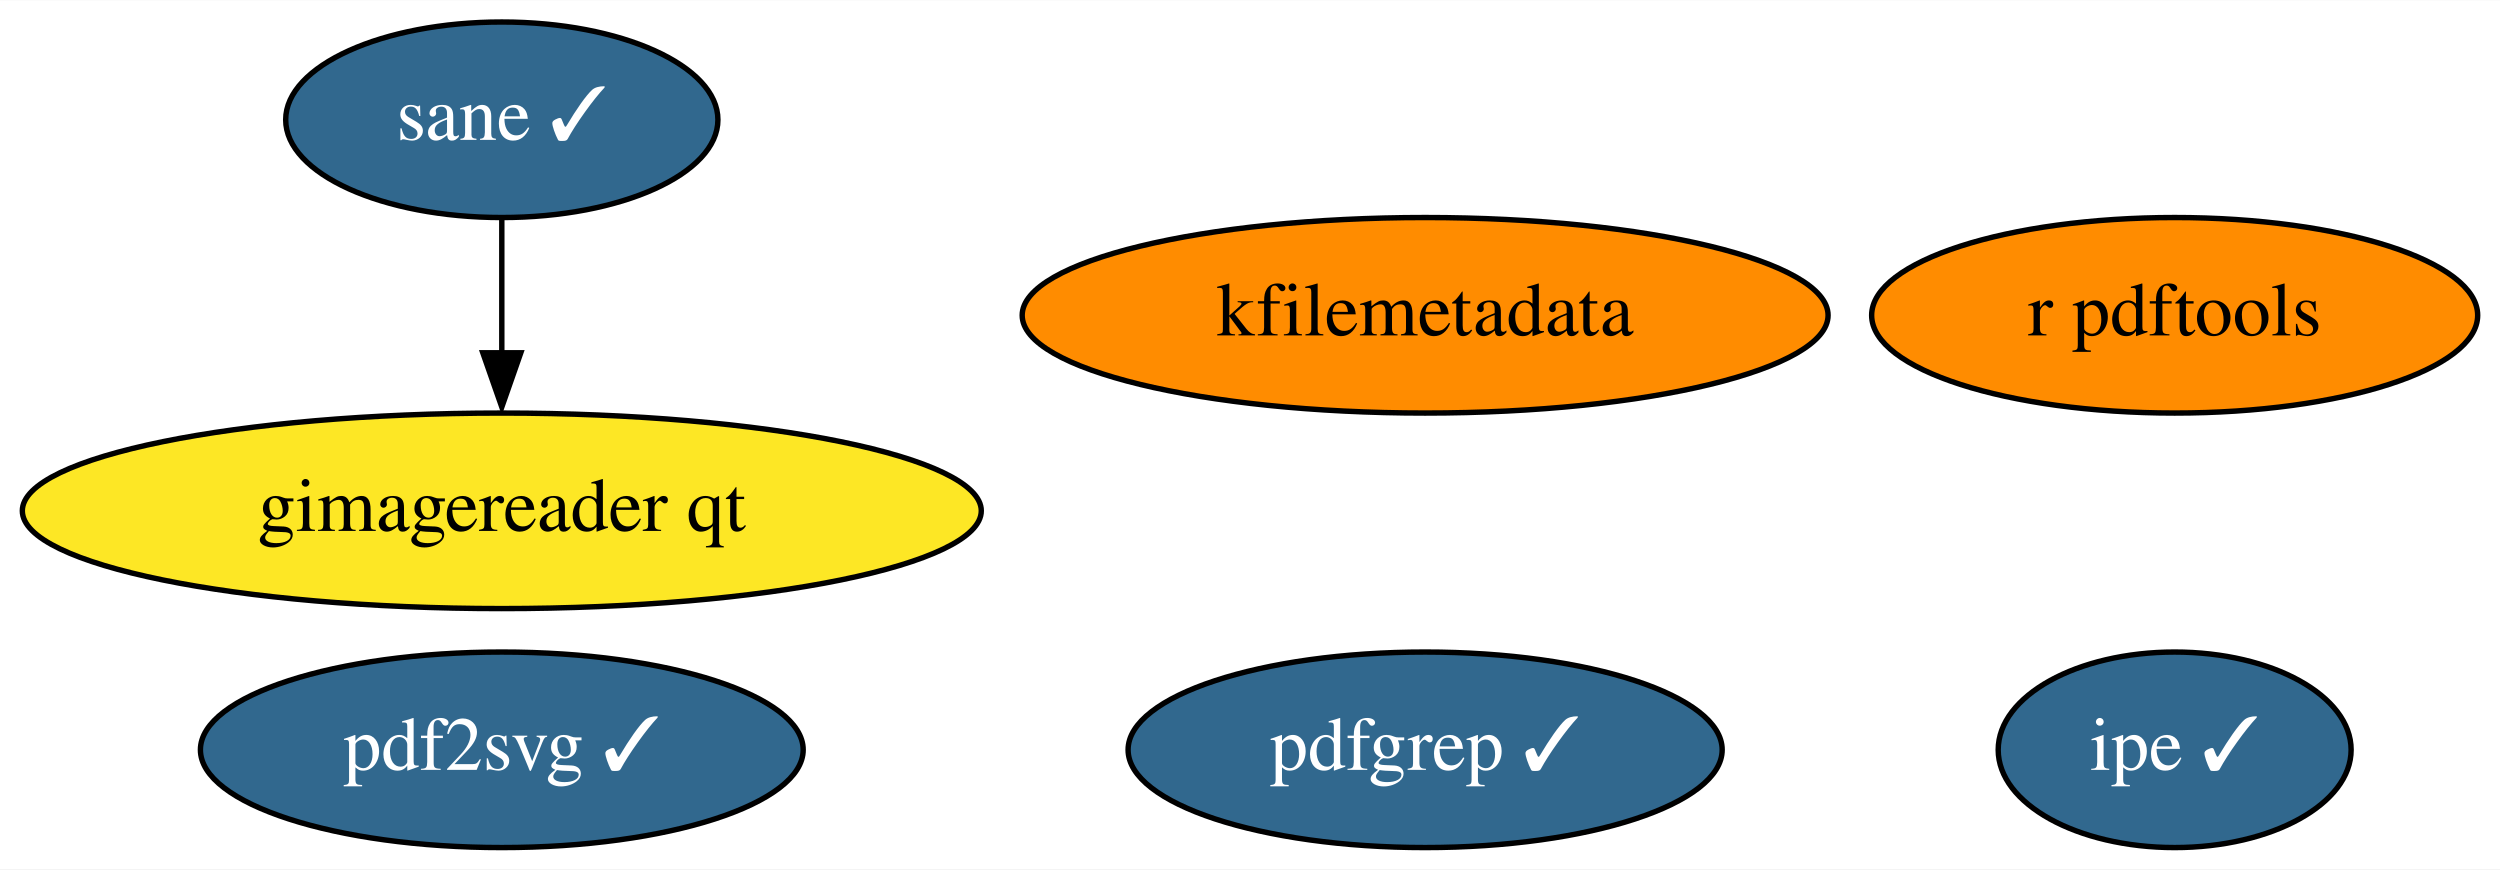
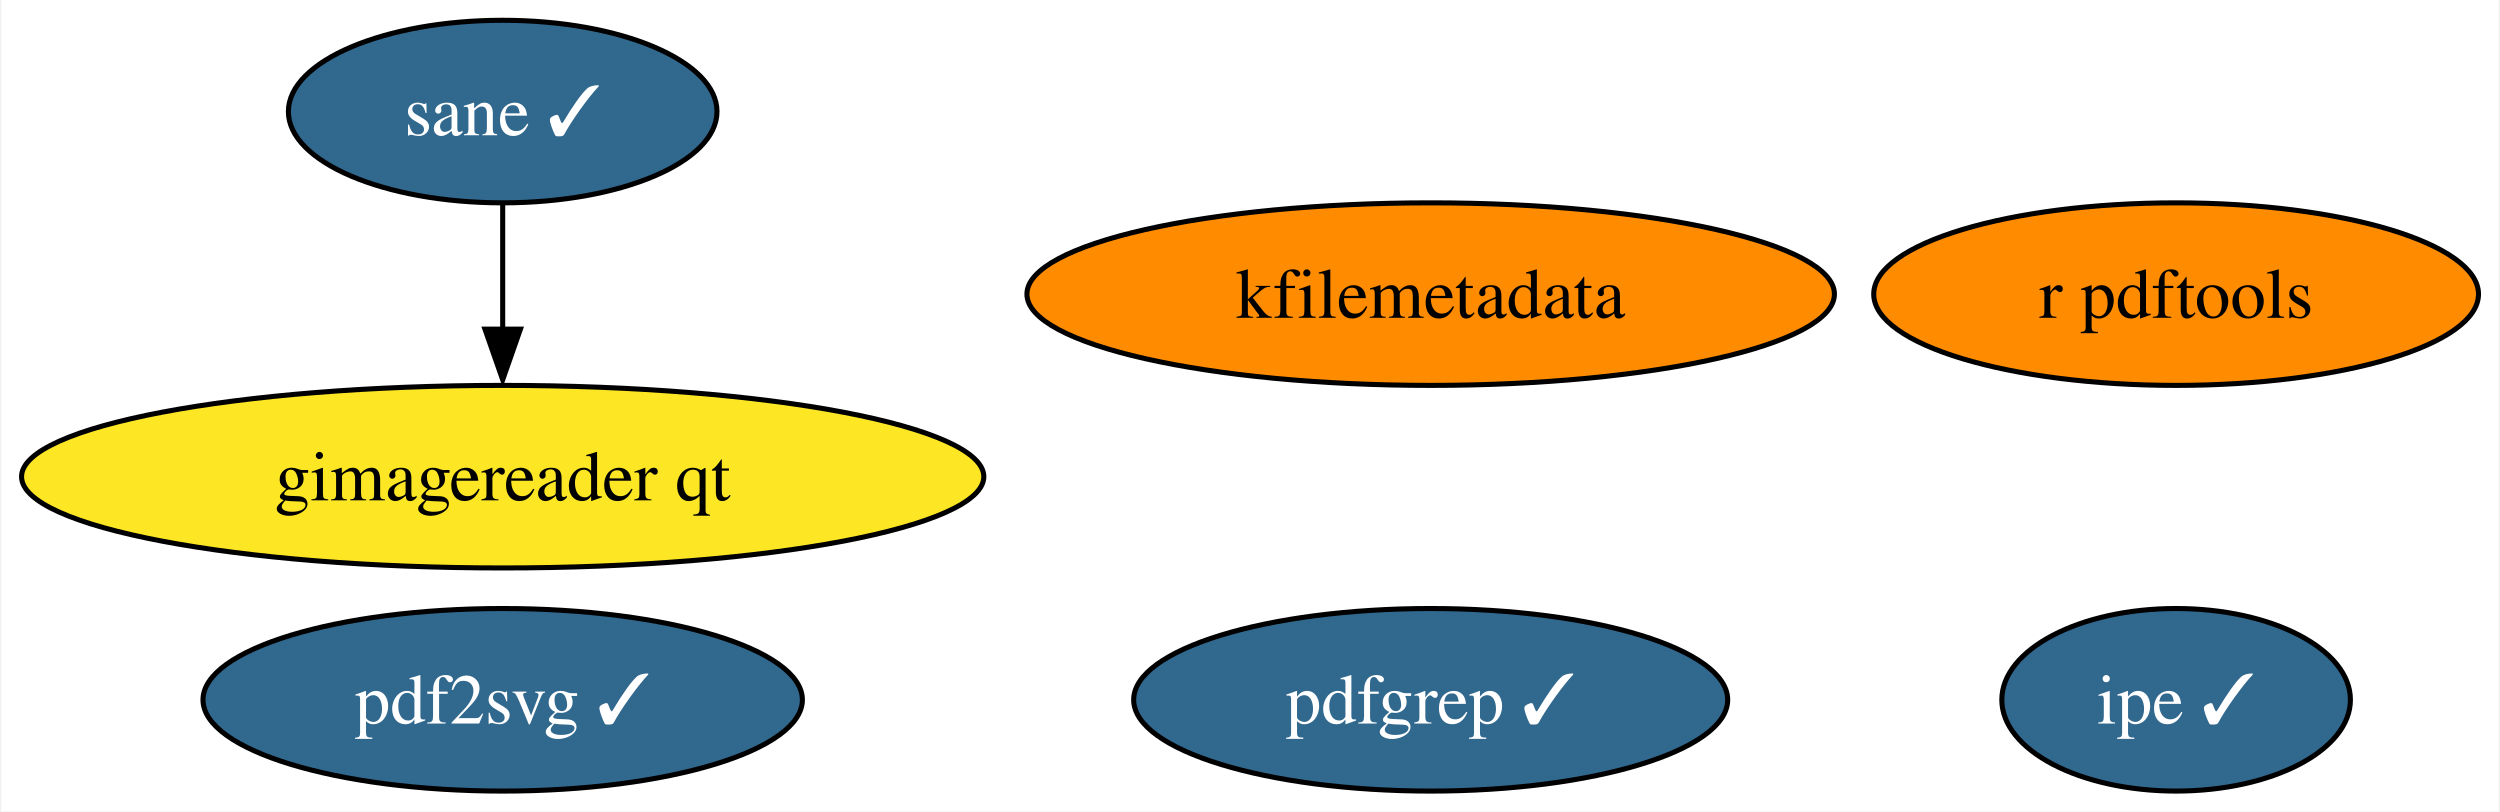
- <svg xmlns="http://www.w3.org/2000/svg" xmlns:xlink="http://www.w3.org/1999/xlink" width="460pt" height="160pt" viewBox="0.00 0.00 460.29 160.00">
+ <svg xmlns="http://www.w3.org/2000/svg" xmlns:xlink="http://www.w3.org/1999/xlink" width="493pt" height="160pt" viewBox="0.00 0.00 492.50 160.00">
  <g id="graph0" class="graph" transform="scale(1 1) rotate(0) translate(4 156)">
-     <polygon fill="white" stroke="none" points="-4,4 -4,-156 456.29,-156 456.29,4 -4,4" />
+     <polygon fill="white" stroke="none" points="-4,4 -4,-156 488.5,-156 488.5,4 -4,4" />
    <g id="node1" class="node">
      <g id="a_node1">
        <a xlink:href="https://github.com/conda-forge/r-pdftools-feedstock" xlink:title="r pdftools">
-           <ellipse fill="#ff8c00" stroke="black" cx="396.39" cy="-98" rx="55.79" ry="18" />
-           <text text-anchor="middle" x="396.39" y="-94.3" font-family="Times,serif" font-size="14.00">r pdftools</text>
+           <ellipse fill="#ff8c00" stroke="black" cx="424.88" cy="-98" rx="59.63" ry="18" />
+           <text text-anchor="middle" x="424.88" y="-93.33" font-family="Times,serif" font-size="14.00">r pdftools</text>
        </a>
      </g>
    </g>
    <g id="node2" class="node">
      <g id="a_node2">
        <a xlink:href="https://github.com/conda-forge/kfilemetadata-feedstock" xlink:title="kfilemetadata">
-           <ellipse fill="#ff8c00" stroke="black" cx="258.39" cy="-98" rx="74.19" ry="18" />
-           <text text-anchor="middle" x="258.39" y="-94.3" font-family="Times,serif" font-size="14.00">kfilemetadata</text>
+           <ellipse fill="#ff8c00" stroke="black" cx="277.88" cy="-98" rx="79.62" ry="18" />
+           <text text-anchor="middle" x="277.88" y="-93.33" font-family="Times,serif" font-size="14.00">kfilemetadata</text>
        </a>
      </g>
    </g>
    <g id="node3" class="node">
      <g id="a_node3">
        <a xlink:href="https://github.com/conda-forge/pdf2svg-feedstock/pull/19" xlink:title="pdf2svg ✓">
-           <ellipse fill="#31688e" stroke="black" cx="88.39" cy="-18" rx="55.49" ry="18" />
-           <text text-anchor="middle" x="88.39" y="-14.3" font-family="Times,serif" font-size="14.00" fill="white">pdf2svg ✓</text>
+           <ellipse fill="#31688e" stroke="black" cx="94.88" cy="-18" rx="59.1" ry="18" />
+           <text text-anchor="middle" x="94.88" y="-13.32" font-family="Times,serif" font-size="14.00" fill="white">pdf2svg ✓</text>
        </a>
      </g>
    </g>
    <g id="node4" class="node">
      <g id="a_node4">
        <a xlink:href="https://github.com/conda-forge/pdfgrep-feedstock/pull/17" xlink:title="pdfgrep ✓">
-           <ellipse fill="#31688e" stroke="black" cx="258.39" cy="-18" rx="54.69" ry="18" />
-           <text text-anchor="middle" x="258.39" y="-14.3" font-family="Times,serif" font-size="14.00" fill="white">pdfgrep ✓</text>
+           <ellipse fill="#31688e" stroke="black" cx="277.88" cy="-18" rx="58.57" ry="18" />
+           <text text-anchor="middle" x="277.88" y="-13.32" font-family="Times,serif" font-size="14.00" fill="white">pdfgrep ✓</text>
        </a>
      </g>
    </g>
    <g id="node5" class="node">
      <g id="a_node5">
        <a xlink:href="https://github.com/conda-forge/ipe-feedstock/pull/19" xlink:title="ipe ✓">
-           <ellipse fill="#31688e" stroke="black" cx="396.39" cy="-18" rx="32.49" ry="18" />
-           <text text-anchor="middle" x="396.39" y="-14.3" font-family="Times,serif" font-size="14.00" fill="white">ipe ✓</text>
+           <ellipse fill="#31688e" stroke="black" cx="424.88" cy="-18" rx="34.37" ry="18" />
+           <text text-anchor="middle" x="424.88" y="-13.32" font-family="Times,serif" font-size="14.00" fill="white">ipe ✓</text>
        </a>
      </g>
    </g>
    <g id="node6" class="node">
      <g id="a_node6">
        <a xlink:href="https://github.com/conda-forge/sane-feedstock/pull/14" xlink:title="sane ✓">
-           <ellipse fill="#31688e" stroke="black" cx="88.39" cy="-134" rx="39.79" ry="18" />
-           <text text-anchor="middle" x="88.39" y="-130.3" font-family="Times,serif" font-size="14.00" fill="white">sane ✓</text>
+           <ellipse fill="#31688e" stroke="black" cx="94.88" cy="-134" rx="42.26" ry="18" />
+           <text text-anchor="middle" x="94.88" y="-129.32" font-family="Times,serif" font-size="14.00" fill="white">sane ✓</text>
        </a>
      </g>
    </g>
    <g id="node7" class="node">
      <g id="a_node7">
        <a xlink:href="https://github.com/conda-forge/gimagereader-qt-feedstock" xlink:title="gimagereader qt">
-           <ellipse fill="#fde725" stroke="black" cx="88.39" cy="-62" rx="88.28" ry="18" />
-           <text text-anchor="middle" x="88.39" y="-58.3" font-family="Times,serif" font-size="14.00">gimagereader qt</text>
+           <ellipse fill="#fde725" stroke="black" cx="94.88" cy="-62" rx="94.88" ry="18" />
+           <text text-anchor="middle" x="94.88" y="-57.33" font-family="Times,serif" font-size="14.00">gimagereader qt</text>
        </a>
      </g>
    </g>
    <g id="edge1" class="edge">
-       <path fill="none" stroke="black" d="M88.39,-115.7C88.39,-108.24 88.39,-99.32 88.39,-90.97" />
-       <polygon fill="black" stroke="black" points="91.89,-91.1 88.39,-81.1 84.89,-91.1 91.89,-91.1" />
+       <path fill="none" stroke="black" d="M94.88,-115.7C94.88,-108.24 94.88,-99.32 94.88,-90.97" />
+       <polygon fill="black" stroke="black" points="98.38,-91.1 94.88,-81.1 91.38,-91.1 98.38,-91.1" />
    </g>
  </g>
</svg>
